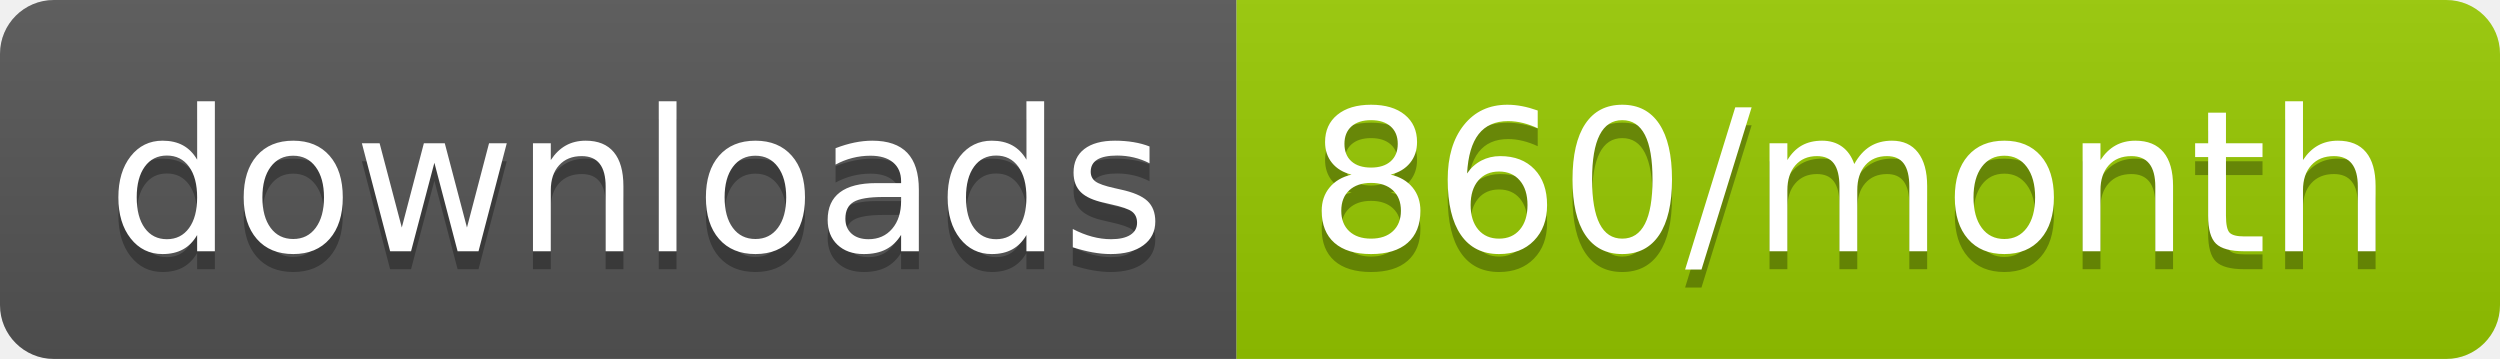
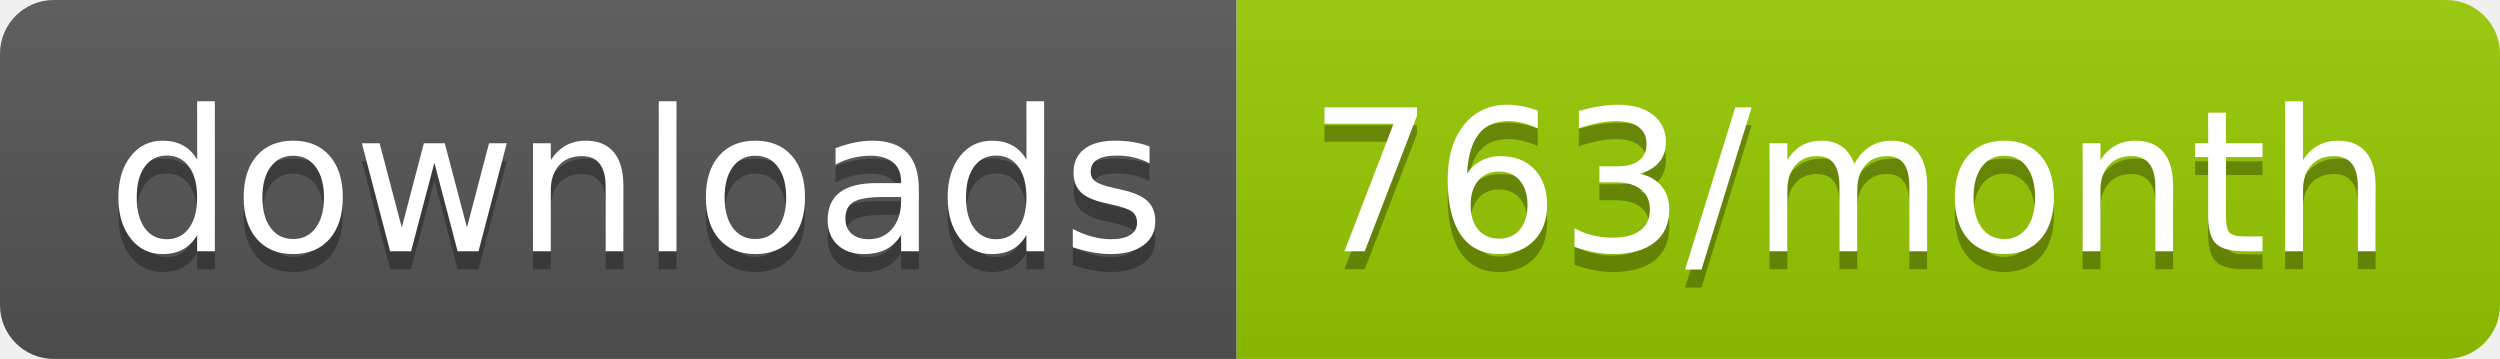
<svg xmlns="http://www.w3.org/2000/svg" width="139.3" height="20">
  <linearGradient id="smooth" x2="0" y2="100%">
    <stop offset="0" stop-color="#bbb" stop-opacity=".1" />
    <stop offset="1" stop-opacity=".1" />
  </linearGradient>
  <clipPath id="round">
    <rect width="139.3" height="20" rx="3" fill="#fff" />
  </clipPath>
  <g clip-path="url(#round)">
    <rect width="68.9" height="20" fill="#555" />
    <rect x="68.9" width="70.4" height="20" fill="#97CA00" />
    <rect width="139.3" height="20" fill="url(#smooth)" />
  </g>
  <g fill="#fff" text-anchor="middle" font-family="DejaVu Sans,Verdana,Geneva,sans-serif" font-size="110">
    <text x="354.5" y="150" fill="#010101" fill-opacity=".3" transform="scale(0.1)" textLength="589.0" lengthAdjust="spacing">downloads</text>
    <text x="354.5" y="140" transform="scale(0.1)" textLength="589.0" lengthAdjust="spacing">downloads</text>
-     <text x="1031.0" y="150" fill="#010101" fill-opacity=".3" transform="scale(0.1)" textLength="604.0" lengthAdjust="spacing">860/month</text>
-     <text x="1031.0" y="140" transform="scale(0.1)" textLength="604.0" lengthAdjust="spacing">860/month</text>
+     <text x="1031.0" y="150" fill="#010101" fill-opacity=".3" transform="scale(0.1)" textLength="604.0" lengthAdjust="spacing">763/month</text>
+     <text x="1031.0" y="140" transform="scale(0.1)" textLength="604.0" lengthAdjust="spacing">763/month</text>
  </g>
</svg>
